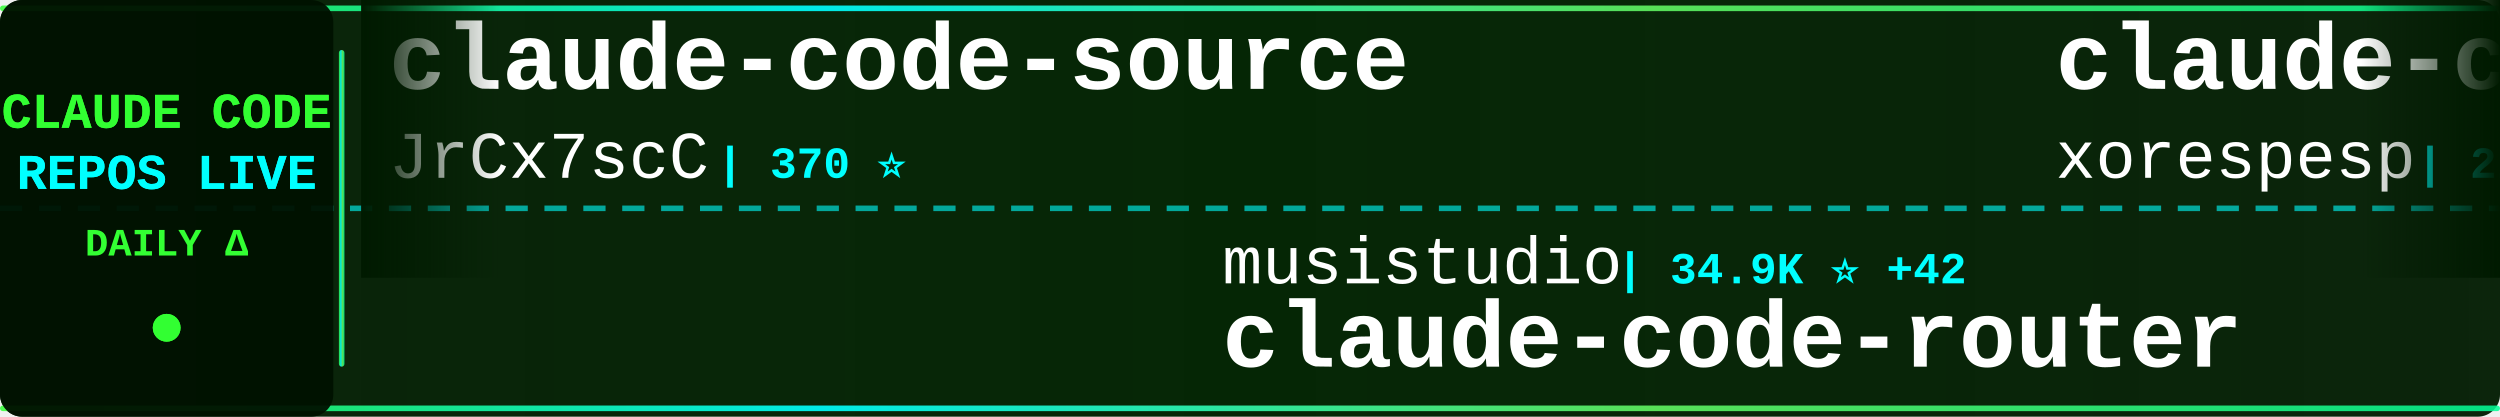
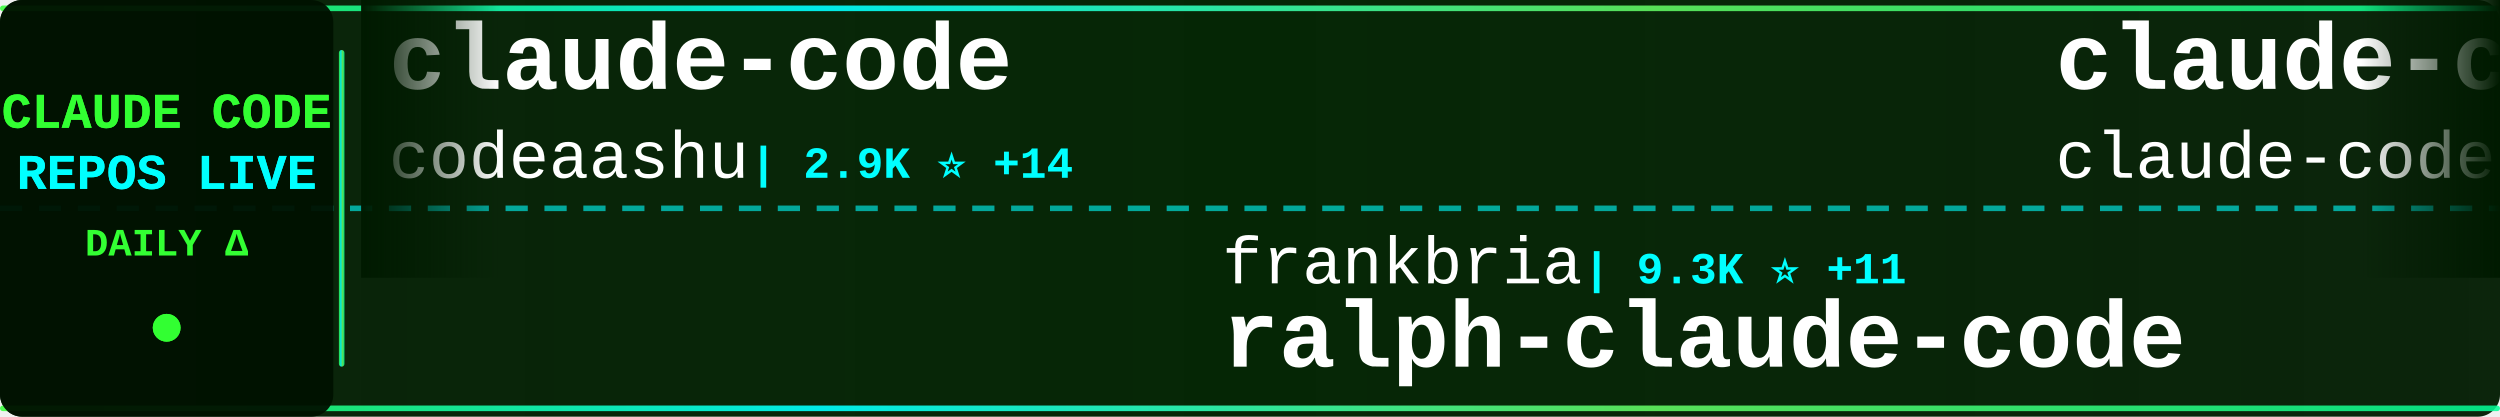
<svg xmlns="http://www.w3.org/2000/svg" width="900" height="150">
  <defs>
    <linearGradient id="tickerBg" x1="0%" y1="0%" x2="100%" y2="0%">
      <stop offset="0%" style="stop-color:#001a00;stop-opacity:0.95" />
      <stop offset="50%" style="stop-color:#002200;stop-opacity:0.98" />
      <stop offset="100%" style="stop-color:#001a00;stop-opacity:0.95" />
    </linearGradient>
    <linearGradient id="borderGrad" x1="0%" y1="0%" x2="100%" y2="0%">
      <stop offset="0%" style="stop-color:#33ff33;stop-opacity:0.85">
        <animate attributeName="stop-opacity" values="0.85;1;0.85" dur="2s" repeatCount="indefinite" />
      </stop>
      <stop offset="33%" style="stop-color:#00ffff;stop-opacity:0.9">
        <animate attributeName="stop-opacity" values="0.9;1;0.9" dur="2.2s" repeatCount="indefinite" />
      </stop>
      <stop offset="66%" style="stop-color:#66ff66;stop-opacity:0.85">
        <animate attributeName="stop-opacity" values="0.85;1;0.85" dur="1.8s" repeatCount="indefinite" />
      </stop>
      <stop offset="100%" style="stop-color:#00ff99;stop-opacity:0.85">
        <animate attributeName="stop-opacity" values="0.85;1;0.85" dur="2s" repeatCount="indefinite" />
      </stop>
    </linearGradient>
    <filter id="textGlow">
      <feGaussianBlur stdDeviation="0.1" result="coloredBlur" />
      <feMerge>
        <feMergeNode in="coloredBlur" />
        <feMergeNode in="SourceGraphic" />
      </feMerge>
    </filter>
    <filter id="metricGlow">
      <feGaussianBlur stdDeviation="0.2" result="coloredBlur" />
      <feMerge>
        <feMergeNode in="coloredBlur" />
        <feMergeNode in="SourceGraphic" />
      </feMerge>
    </filter>
    <linearGradient id="leftFade" x1="0%" y1="0%" x2="100%" y2="0%">
      <stop offset="0%" style="stop-color:#001a00;stop-opacity:1" />
      <stop offset="100%" style="stop-color:#001a00;stop-opacity:0" />
    </linearGradient>
    <linearGradient id="rightFade" x1="0%" y1="0%" x2="100%" y2="0%">
      <stop offset="0%" style="stop-color:#001a00;stop-opacity:0" />
      <stop offset="100%" style="stop-color:#001a00;stop-opacity:1" />
    </linearGradient>
  </defs>
  <rect width="900" height="150" fill="url(#tickerBg)" rx="8" />
  <rect x="0" y="2" width="900" height="2" fill="url(#borderGrad)" rx="1" />
  <rect x="0" y="146" width="900" height="2" fill="url(#borderGrad)" rx="1" />
  <line x1="0" y1="75" x2="900" y2="75" stroke="#00ffff" stroke-width="2" stroke-dasharray="8 6" opacity="0.6" />
  <rect x="0" y="0" width="120" height="150" fill="#001100" opacity="0.95" rx="8" />
  <text x="60" y="46" font-family="'Courier New', monospace" font-size="18" font-weight="bold" fill="#33ff33" text-anchor="middle" filter="url(#textGlow)">
    CLAUDE CODE
  </text>
  <text x="60" y="68" font-family="'Courier New', monospace" font-size="18" font-weight="bold" fill="#00ffff" text-anchor="middle" filter="url(#textGlow)">
    REPOS LIVE
  </text>
  <text x="60" y="92" font-family="'Courier New', monospace" font-size="14" font-weight="bold" fill="#33ff33" text-anchor="middle">
    DAILY Δ
  </text>
  <circle cx="60" cy="118" r="5" fill="#33ff33" filter="url(#metricGlow)">
    <animate attributeName="r" values="4;6;4" dur="1.5s" repeatCount="indefinite" />
    <animate attributeName="opacity" values="0.6;1;0.6" dur="1.5s" repeatCount="indefinite" />
  </circle>
  <rect x="122" y="18" width="2" height="114" fill="url(#borderGrad)" rx="1" />
  <clipPath id="tickerClip">
    <rect x="130" y="0" width="770" height="150" />
  </clipPath>
  <g clip-path="url(#tickerClip)">
    <g id="tickerItems">
      <animateTransform attributeName="transform" attributeType="XML" type="translate" from="0 0" to="-3000 0" dur="54s" repeatCount="indefinite" />
      <g transform="translate(0, 0)">
-         <text x="140" y="32" font-family="'Courier New', monospace" font-size="34" font-weight="bold" fill="#ffffff">claude-code-source</text>
-         <text x="140" y="64" font-family="'Courier New', monospace" font-size="24" font-weight="normal" fill="#ffffff" opacity="1.0">JrCx7scC</text>
-         <text x="258" y="64" font-family="'Courier New', monospace" font-size="16" font-weight="bold" fill="#00ffff"> | 370 ⭐</text>
+         <text x="140" y="32" font-family="'Courier New', monospace" font-size="34" font-weight="bold" fill="#ffffff">claude-code</text>
+         <text x="140" y="64" font-family="'Courier New', monospace" font-size="24" font-weight="normal" fill="#ffffff" opacity="1.0">codeaashu</text>
+         <text x="270" y="64" font-family="'Courier New', monospace" font-size="16" font-weight="bold" fill="#00ffff"> | 2.9K ⭐ +14</text>
      </g>
      <g transform="translate(300, 0)">
-         <text x="140" y="102" font-family="'Courier New', monospace" font-size="24" font-weight="normal" fill="#ffffff" opacity="1.0">musistudio</text>
-         <text x="282" y="102" font-family="'Courier New', monospace" font-size="16" font-weight="bold" fill="#00ffff"> | 34.9K ⭐ +42</text>
-         <text x="140" y="132" font-family="'Courier New', monospace" font-size="34" font-weight="bold" fill="#ffffff">claude-code-router</text>
+         <text x="140" y="102" font-family="'Courier New', monospace" font-size="24" font-weight="normal" fill="#ffffff" opacity="1.0">frankbria</text>
+         <text x="270" y="102" font-family="'Courier New', monospace" font-size="16" font-weight="bold" fill="#00ffff"> | 9.3K ⭐ +11</text>
+         <text x="140" y="132" font-family="'Courier New', monospace" font-size="34" font-weight="bold" fill="#ffffff">ralph-claude-code</text>
      </g>
      <g transform="translate(600, 0)">
        <text x="140" y="32" font-family="'Courier New', monospace" font-size="34" font-weight="bold" fill="#ffffff">claude-code</text>
-         <text x="140" y="64" font-family="'Courier New', monospace" font-size="24" font-weight="normal" fill="#ffffff" opacity="1.0">xorespesp</text>
-         <text x="270" y="64" font-family="'Courier New', monospace" font-size="16" font-weight="bold" fill="#00ffff"> | 225 ⭐</text>
+         <text x="140" y="64" font-family="'Courier New', monospace" font-size="24" font-weight="normal" fill="#ffffff" opacity="1.0">claude-code-best</text>
+         <text x="354" y="64" font-family="'Courier New', monospace" font-size="16" font-weight="bold" fill="#00ffff"> | 19.8K ⭐ +62</text>
      </g>
      <g transform="translate(900, 0)">
-         <text x="140" y="102" font-family="'Courier New', monospace" font-size="24" font-weight="normal" fill="#ffffff" opacity="1.0">tanbiralam</text>
-         <text x="282" y="102" font-family="'Courier New', monospace" font-size="16" font-weight="bold" fill="#00ffff"> | 1.8K ⭐ +5</text>
-         <text x="140" y="132" font-family="'Courier New', monospace" font-size="34" font-weight="bold" fill="#ffffff">claude-code</text>
+         <text x="140" y="102" font-family="'Courier New', monospace" font-size="24" font-weight="normal" fill="#ffffff" opacity="1.0">ChrisWiles</text>
+         <text x="282" y="102" font-family="'Courier New', monospace" font-size="16" font-weight="bold" fill="#00ffff"> | 5.9K ⭐ +4</text>
+         <text x="140" y="132" font-family="'Courier New', monospace" font-size="34" font-weight="bold" fill="#ffffff">claude-code-showcase</text>
      </g>
      <g transform="translate(1200, 0)">
-         <text x="140" y="32" font-family="'Courier New', monospace" font-size="34" font-weight="bold" fill="#ffffff">claude-code-source-code</text>
-         <text x="140" y="64" font-family="'Courier New', monospace" font-size="24" font-weight="normal" fill="#ffffff" opacity="1.0">777genius</text>
-         <text x="270" y="64" font-family="'Courier New', monospace" font-size="16" font-weight="bold" fill="#00ffff"> | 914 ⭐</text>
+         <text x="140" y="32" font-family="'Courier New', monospace" font-size="34" font-weight="bold" fill="#ffffff">claude-code-best-practic...</text>
+         <text x="140" y="64" font-family="'Courier New', monospace" font-size="24" font-weight="normal" fill="#ffffff" opacity="1.0">shanraisshan</text>
+         <text x="306" y="64" font-family="'Courier New', monospace" font-size="16" font-weight="bold" fill="#00ffff"> | 57.3K ⭐ +208</text>
      </g>
      <g transform="translate(1500, 0)">
-         <text x="140" y="102" font-family="'Courier New', monospace" font-size="24" font-weight="normal" fill="#ffffff" opacity="1.0">RichardAtCT</text>
-         <text x="294" y="102" font-family="'Courier New', monospace" font-size="16" font-weight="bold" fill="#00ffff"> | 2.7K ⭐ +2</text>
-         <text x="140" y="132" font-family="'Courier New', monospace" font-size="34" font-weight="bold" fill="#ffffff">claude-code-telegram</text>
+         <text x="140" y="102" font-family="'Courier New', monospace" font-size="24" font-weight="normal" fill="#ffffff" opacity="1.0">router-for-me</text>
+         <text x="318" y="102" font-family="'Courier New', monospace" font-size="16" font-weight="bold" fill="#00ffff"> | 37.1K ⭐ +135</text>
+         <text x="140" y="132" font-family="'Courier New', monospace" font-size="34" font-weight="bold" fill="#ffffff">CLIProxyAPI</text>
      </g>
      <g transform="translate(1800, 0)">
-         <text x="140" y="32" font-family="'Courier New', monospace" font-size="34" font-weight="bold" fill="#ffffff">claude-code</text>
-         <text x="140" y="64" font-family="'Courier New', monospace" font-size="24" font-weight="normal" fill="#ffffff" opacity="1.0">T-Lab-CUHKSZ</text>
-         <text x="306" y="64" font-family="'Courier New', monospace" font-size="16" font-weight="bold" fill="#00ffff"> | 317 ⭐</text>
+         <text x="140" y="32" font-family="'Courier New', monospace" font-size="34" font-weight="bold" fill="#ffffff">claude-code-proxy</text>
+         <text x="140" y="64" font-family="'Courier New', monospace" font-size="24" font-weight="normal" fill="#ffffff" opacity="1.0">1rgs</text>
+         <text x="210" y="64" font-family="'Courier New', monospace" font-size="16" font-weight="bold" fill="#00ffff"> | 3.6K ⭐ +3</text>
      </g>
      <g transform="translate(2100, 0)">
-         <text x="140" y="102" font-family="'Courier New', monospace" font-size="24" font-weight="normal" fill="#ffffff" opacity="1.0">diet103</text>
-         <text x="246" y="102" font-family="'Courier New', monospace" font-size="16" font-weight="bold" fill="#00ffff"> | 9.7K ⭐ +3</text>
-         <text x="140" y="132" font-family="'Courier New', monospace" font-size="34" font-weight="bold" fill="#ffffff">claude-code-infrastructu...</text>
+         <text x="140" y="102" font-family="'Courier New', monospace" font-size="24" font-weight="normal" fill="#ffffff" opacity="1.0">Yuyz0112</text>
+         <text x="258" y="102" font-family="'Courier New', monospace" font-size="16" font-weight="bold" fill="#00ffff"> | 2.4K ⭐ +1</text>
+         <text x="140" y="132" font-family="'Courier New', monospace" font-size="34" font-weight="bold" fill="#ffffff">claude-code-reverse</text>
      </g>
      <g transform="translate(2400, 0)">
-         <text x="140" y="32" font-family="'Courier New', monospace" font-size="34" font-weight="bold" fill="#ffffff">claude-code-source-code-...</text>
-         <text x="140" y="64" font-family="'Courier New', monospace" font-size="24" font-weight="normal" fill="#ffffff" opacity="1.0">ghuntley</text>
-         <text x="258" y="64" font-family="'Courier New', monospace" font-size="16" font-weight="bold" fill="#00ffff"> | 982 ⭐</text>
+         <text x="140" y="32" font-family="'Courier New', monospace" font-size="34" font-weight="bold" fill="#ffffff">claude-code-source</text>
+         <text x="140" y="64" font-family="'Courier New', monospace" font-size="24" font-weight="normal" fill="#ffffff" opacity="1.0">hangsman</text>
+         <text x="258" y="64" font-family="'Courier New', monospace" font-size="16" font-weight="bold" fill="#00ffff"> | 784 ⭐</text>
      </g>
      <g transform="translate(2700, 0)">
-         <text x="140" y="102" font-family="'Courier New', monospace" font-size="24" font-weight="normal" fill="#ffffff" opacity="1.0">feiskyer</text>
-         <text x="258" y="102" font-family="'Courier New', monospace" font-size="16" font-weight="bold" fill="#00ffff"> | 1.5K ⭐ +4</text>
-         <text x="140" y="132" font-family="'Courier New', monospace" font-size="34" font-weight="bold" fill="#ffffff">claude-code-settings</text>
+         <text x="140" y="102" font-family="'Courier New', monospace" font-size="24" font-weight="normal" fill="#ffffff" opacity="1.0">chauncygu</text>
+         <text x="270" y="102" font-family="'Courier New', monospace" font-size="16" font-weight="bold" fill="#00ffff"> | 2.6K ⭐ +11</text>
+         <text x="140" y="132" font-family="'Courier New', monospace" font-size="34" font-weight="bold" fill="#ffffff">collection-claude-code-s...</text>
      </g>
      <g transform="translate(3000, 0)">
-         <text x="140" y="32" font-family="'Courier New', monospace" font-size="34" font-weight="bold" fill="#ffffff">claude-code-source</text>
-         <text x="140" y="64" font-family="'Courier New', monospace" font-size="24" font-weight="normal" fill="#ffffff" opacity="1.0">JrCx7scC</text>
-         <text x="258" y="64" font-family="'Courier New', monospace" font-size="16" font-weight="bold" fill="#00ffff"> | 370 ⭐</text>
+         <text x="140" y="32" font-family="'Courier New', monospace" font-size="34" font-weight="bold" fill="#ffffff">claude-code</text>
+         <text x="140" y="64" font-family="'Courier New', monospace" font-size="24" font-weight="normal" fill="#ffffff" opacity="1.0">codeaashu</text>
+         <text x="270" y="64" font-family="'Courier New', monospace" font-size="16" font-weight="bold" fill="#00ffff"> | 2.9K ⭐ +14</text>
      </g>
      <g transform="translate(3300, 0)">
-         <text x="140" y="102" font-family="'Courier New', monospace" font-size="24" font-weight="normal" fill="#ffffff" opacity="1.0">musistudio</text>
-         <text x="282" y="102" font-family="'Courier New', monospace" font-size="16" font-weight="bold" fill="#00ffff"> | 34.9K ⭐ +42</text>
-         <text x="140" y="132" font-family="'Courier New', monospace" font-size="34" font-weight="bold" fill="#ffffff">claude-code-router</text>
+         <text x="140" y="102" font-family="'Courier New', monospace" font-size="24" font-weight="normal" fill="#ffffff" opacity="1.0">frankbria</text>
+         <text x="270" y="102" font-family="'Courier New', monospace" font-size="16" font-weight="bold" fill="#00ffff"> | 9.3K ⭐ +11</text>
+         <text x="140" y="132" font-family="'Courier New', monospace" font-size="34" font-weight="bold" fill="#ffffff">ralph-claude-code</text>
      </g>
      <g transform="translate(3600, 0)">
        <text x="140" y="32" font-family="'Courier New', monospace" font-size="34" font-weight="bold" fill="#ffffff">claude-code</text>
-         <text x="140" y="64" font-family="'Courier New', monospace" font-size="24" font-weight="normal" fill="#ffffff" opacity="1.0">xorespesp</text>
-         <text x="270" y="64" font-family="'Courier New', monospace" font-size="16" font-weight="bold" fill="#00ffff"> | 225 ⭐</text>
+         <text x="140" y="64" font-family="'Courier New', monospace" font-size="24" font-weight="normal" fill="#ffffff" opacity="1.0">claude-code-best</text>
+         <text x="354" y="64" font-family="'Courier New', monospace" font-size="16" font-weight="bold" fill="#00ffff"> | 19.8K ⭐ +62</text>
      </g>
      <g transform="translate(3900, 0)">
-         <text x="140" y="102" font-family="'Courier New', monospace" font-size="24" font-weight="normal" fill="#ffffff" opacity="1.0">tanbiralam</text>
-         <text x="282" y="102" font-family="'Courier New', monospace" font-size="16" font-weight="bold" fill="#00ffff"> | 1.8K ⭐ +5</text>
-         <text x="140" y="132" font-family="'Courier New', monospace" font-size="34" font-weight="bold" fill="#ffffff">claude-code</text>
+         <text x="140" y="102" font-family="'Courier New', monospace" font-size="24" font-weight="normal" fill="#ffffff" opacity="1.0">ChrisWiles</text>
+         <text x="282" y="102" font-family="'Courier New', monospace" font-size="16" font-weight="bold" fill="#00ffff"> | 5.9K ⭐ +4</text>
+         <text x="140" y="132" font-family="'Courier New', monospace" font-size="34" font-weight="bold" fill="#ffffff">claude-code-showcase</text>
      </g>
    </g>
  </g>
  <rect x="130" y="0" width="50" height="100" fill="url(#leftFade)" />
  <rect x="850" y="0" width="50" height="100" fill="url(#rightFade)" />
</svg>
